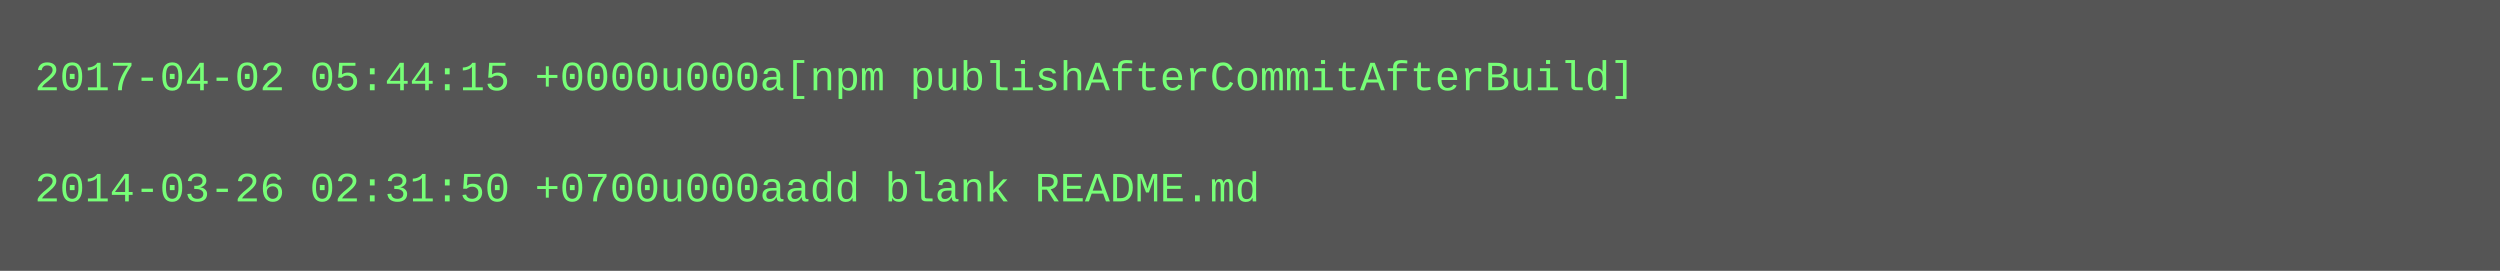
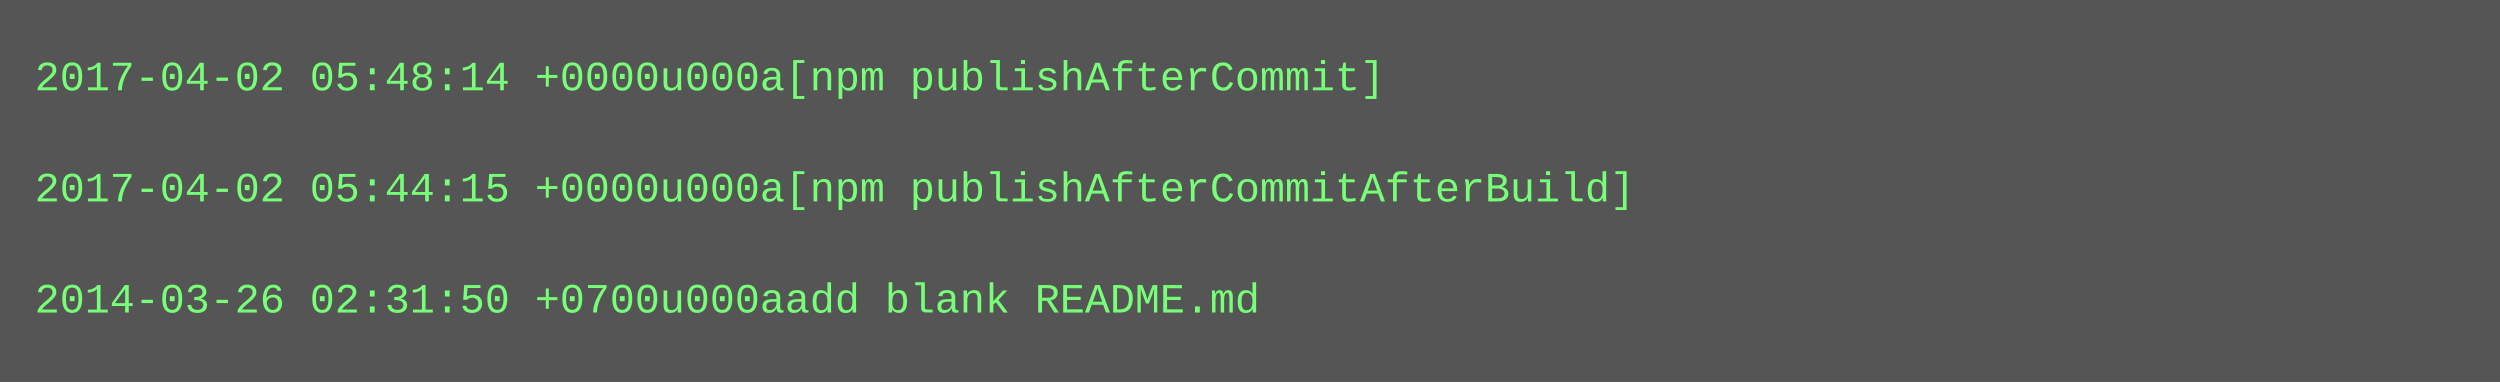
- <svg xmlns="http://www.w3.org/2000/svg" height="78" width="720">
-   <rect height="78" fill="#555" width="720" />
+ <svg xmlns="http://www.w3.org/2000/svg" height="110" width="720">
+   <rect height="110" fill="#555" width="720" />
  <text fill="#7f7" font-family="Courier New" font-size="12" xml:space="preserve">
-     <tspan x="10" y="26">2017-04-02 05:44:15 +0000u000a[npm publishAfterCommitAfterBuild]</tspan>
+     <tspan x="10" y="26">2017-04-02 05:48:14 +0000u000a[npm publishAfterCommit]</tspan>
    <tspan x="10" y="42" />
-     <tspan x="10" y="58">2014-03-26 02:31:50 +0700u000aadd blank README.md</tspan>
+     <tspan x="10" y="58">2017-04-02 05:44:15 +0000u000a[npm publishAfterCommitAfterBuild]</tspan>
+     <tspan x="10" y="74" />
+     <tspan x="10" y="90">2014-03-26 02:31:50 +0700u000aadd blank README.md</tspan>
  </text>
</svg>
